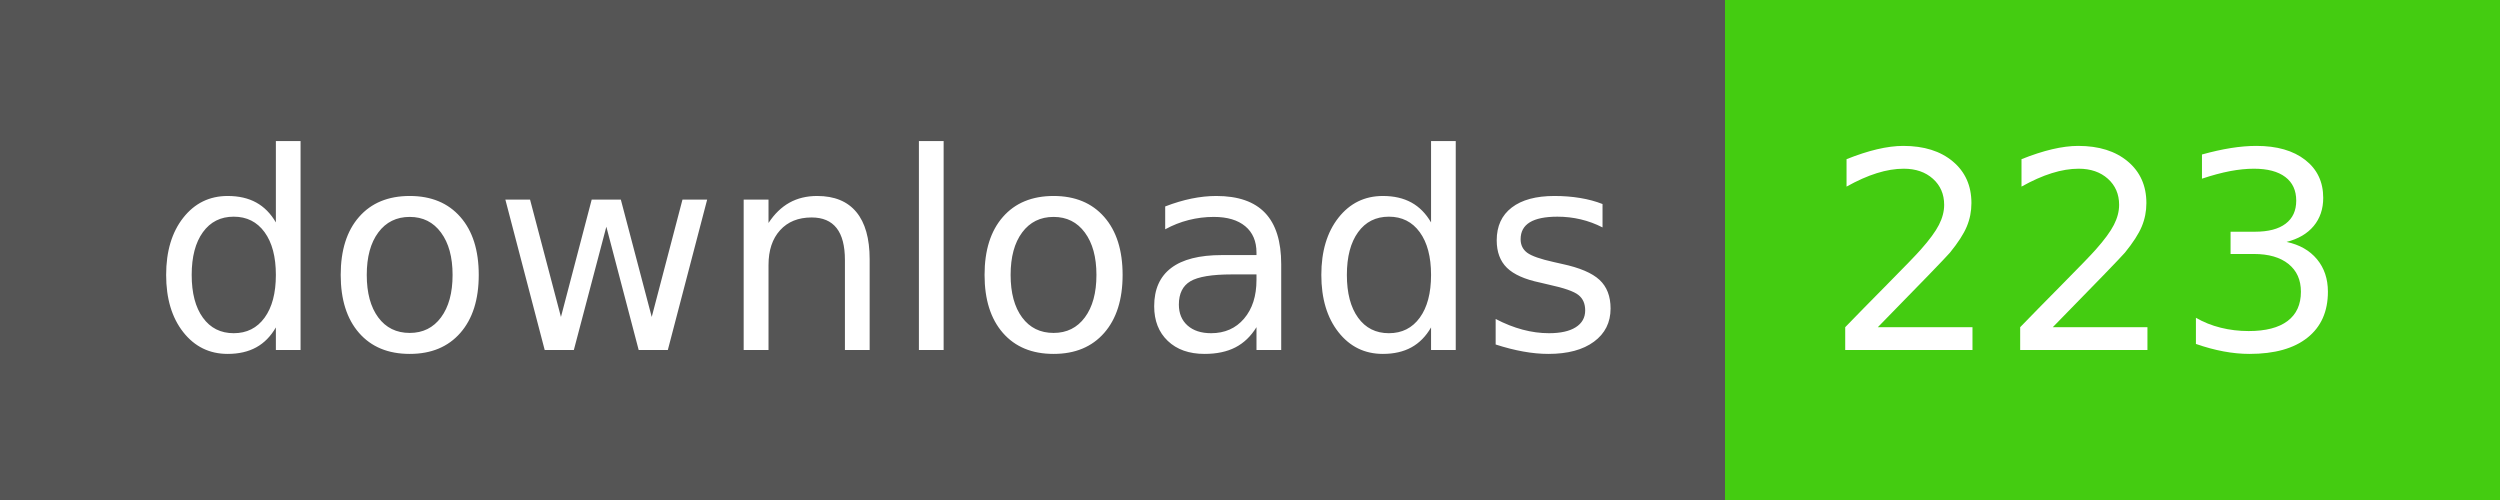
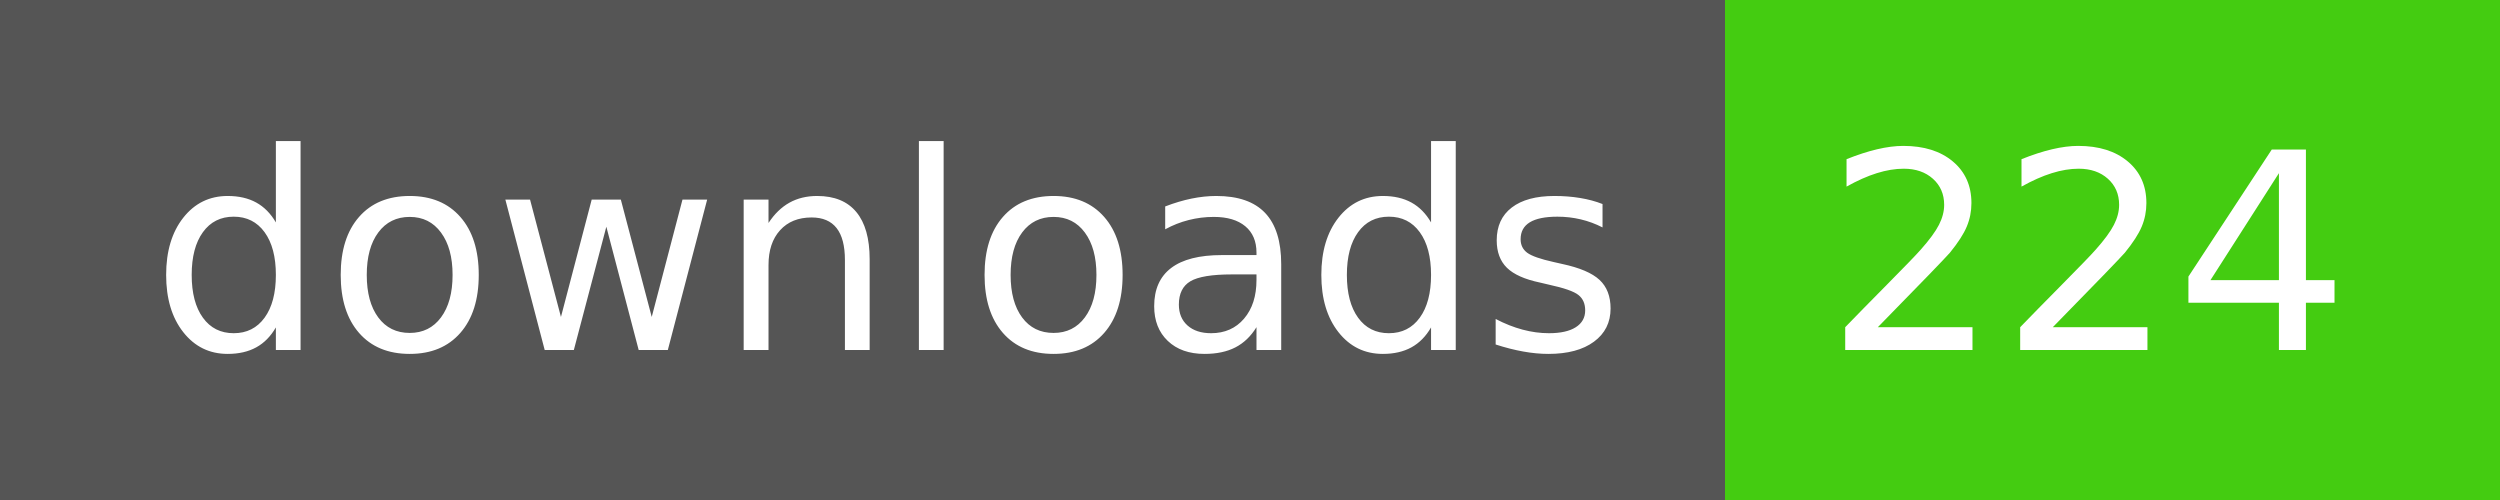
- <svg xmlns="http://www.w3.org/2000/svg" width="100" height="20" role="img" aria-label="downloads: 223">
+ <svg xmlns="http://www.w3.org/2000/svg" width="100" height="20" role="img" aria-label="downloads: 224">
  <g shape-rendering="crispEdges">
    <rect width="69" height="20" fill="#555" />
    <rect x="69" width="31" height="20" fill="#4c1" />
  </g>
  <g fill="#fff" text-anchor="middle" font-family="Verdana,Geneva,DejaVu Sans,sans-serif" text-rendering="geometricPrecision" font-size="110">
    <text x="355" y="140" transform="scale(.1)" fill="#fff" textLength="590">downloads</text>
-     <text x="835" y="140" transform="scale(.1)" fill="#fff" textLength="210">223</text>
+     <text x="835" y="140" transform="scale(.1)" fill="#fff" textLength="210">224</text>
  </g>
</svg>
